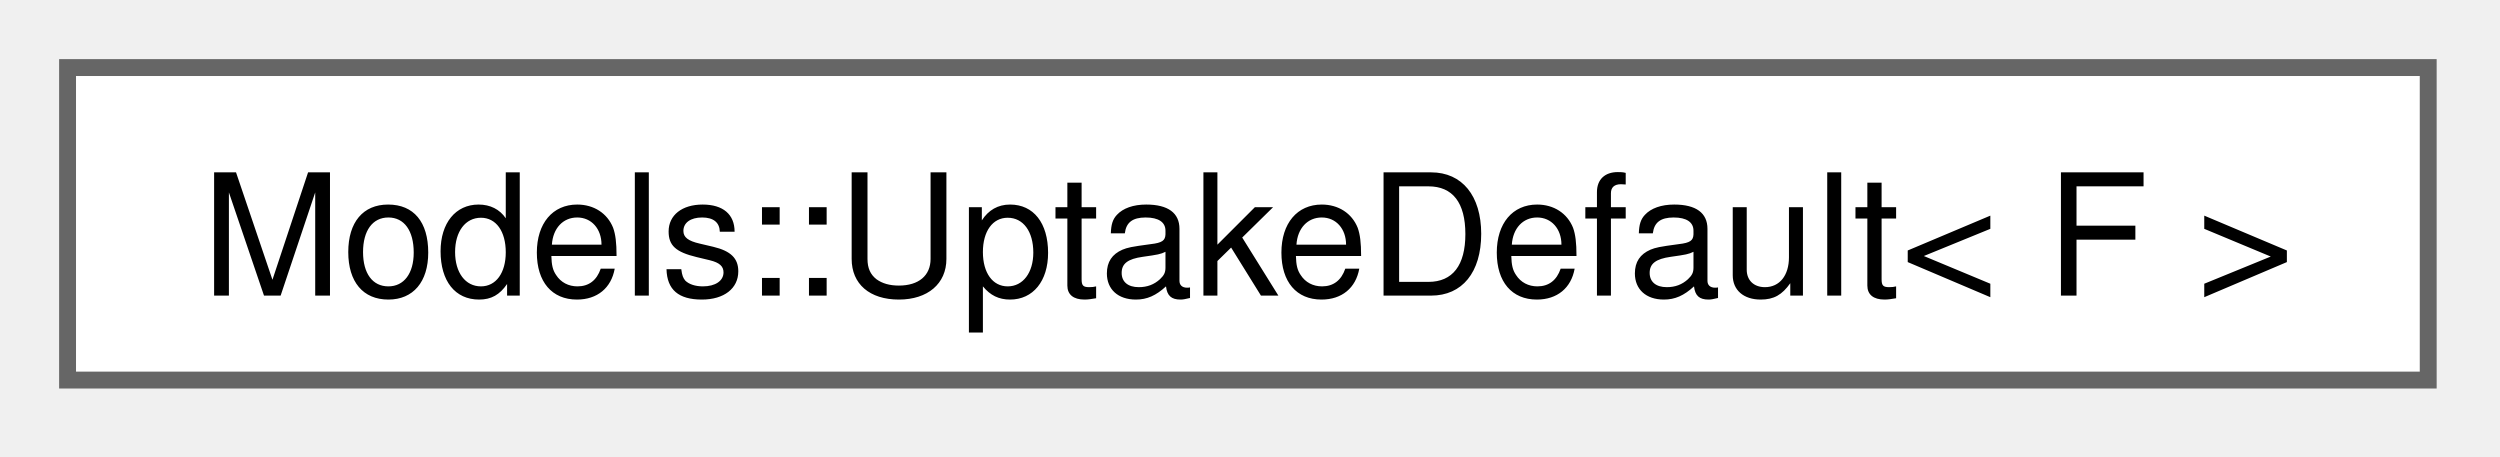
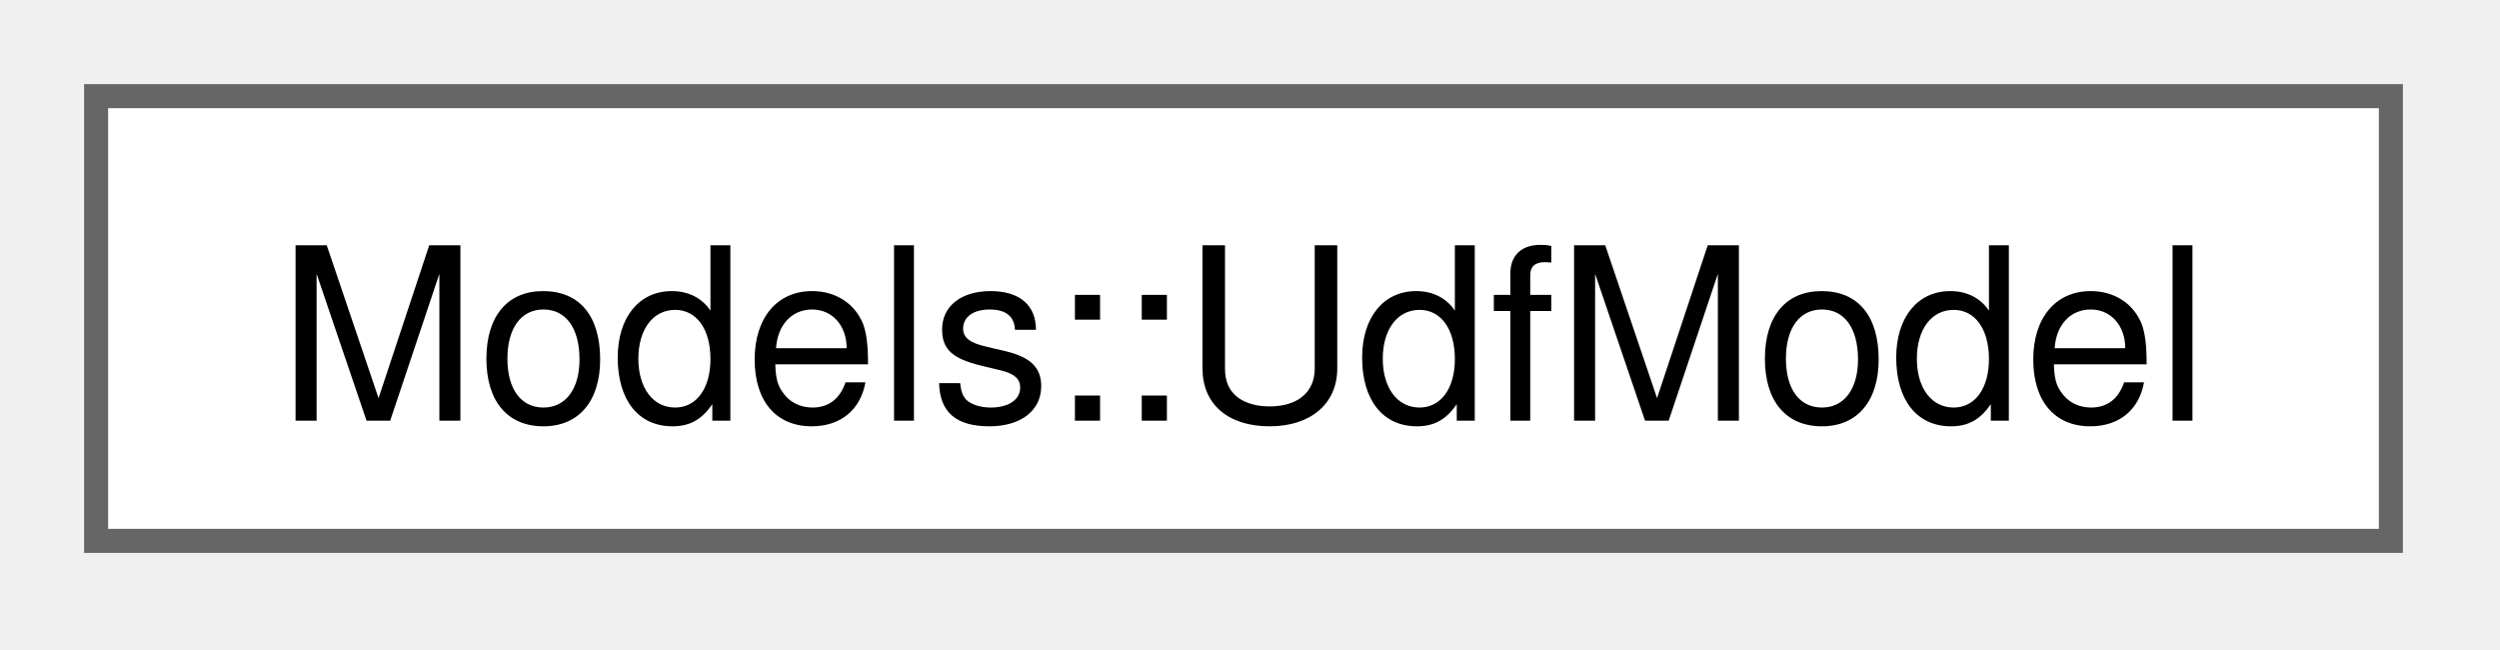
- <svg xmlns="http://www.w3.org/2000/svg" xmlns:xlink="http://www.w3.org/1999/xlink" width="148pt" height="27pt" viewBox="0.00 0.00 148.00 27.00">
+ <svg xmlns="http://www.w3.org/2000/svg" xmlns:xlink="http://www.w3.org/1999/xlink" width="104pt" height="27pt" viewBox="0.00 0.00 104.00 27.00">
  <g id="graph0" class="graph" transform="scale(1 1) rotate(0) translate(4 22.5)">
    <g id="Node000000" class="node">
      <g id="a_Node000000">
-         <a xlink:href="structModels_1_1UptakeDefault.html" target="_top" xlink:title=" ">
-           <polygon fill="white" stroke="#666666" points="139.75,-18.5 0,-18.5 0,0 139.75,0 139.75,-18.5" />
-           <text xml:space="preserve" text-anchor="middle" x="69.88" y="-5" font-family="Helvetica,sans-Serif" font-size="10.00">Models::UptakeDefault&lt; F &gt;</text>
+         <a xlink:href="structModels_1_1UdfModel.html" target="_top" xlink:title=" ">
+           <polygon fill="white" stroke="#666666" points="95.5,-18.5 0,-18.5 0,0 95.5,0 95.5,-18.5" />
+           <text xml:space="preserve" text-anchor="middle" x="47.75" y="-5" font-family="Helvetica,sans-Serif" font-size="10.00">Models::UdfModel</text>
        </a>
      </g>
    </g>
  </g>
</svg>
